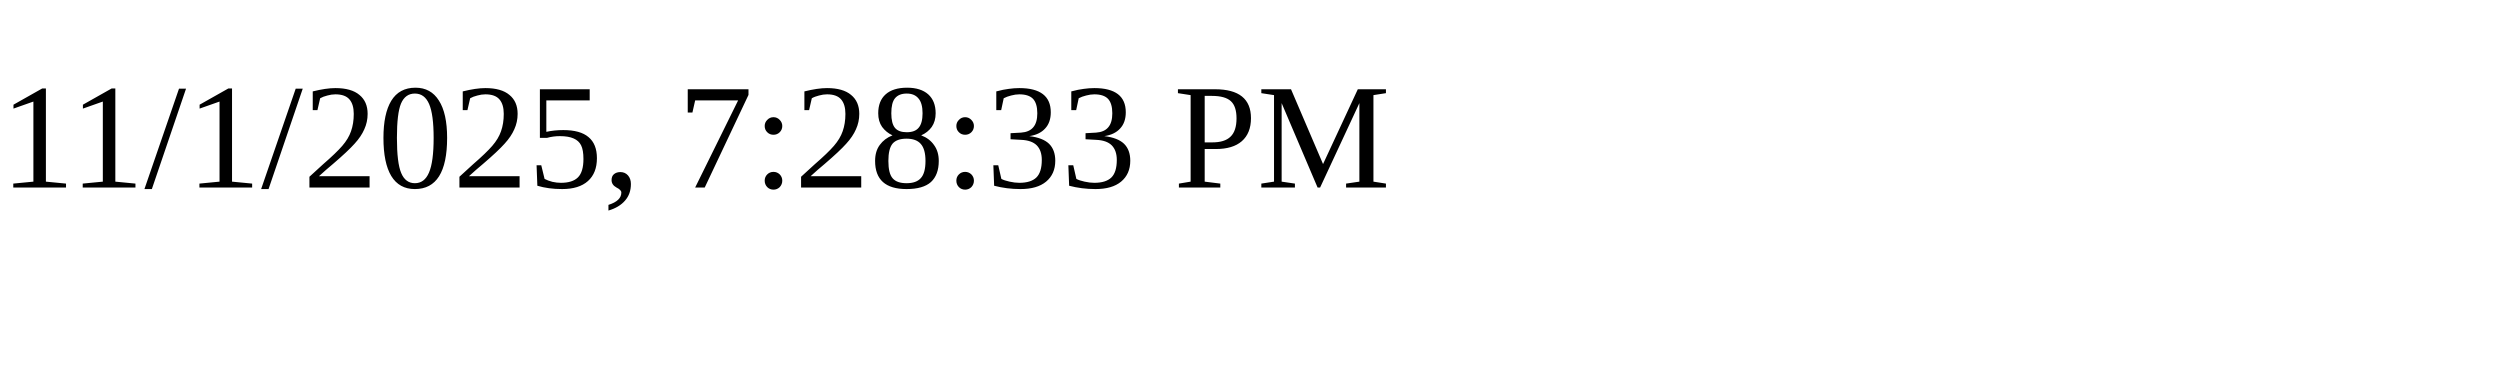
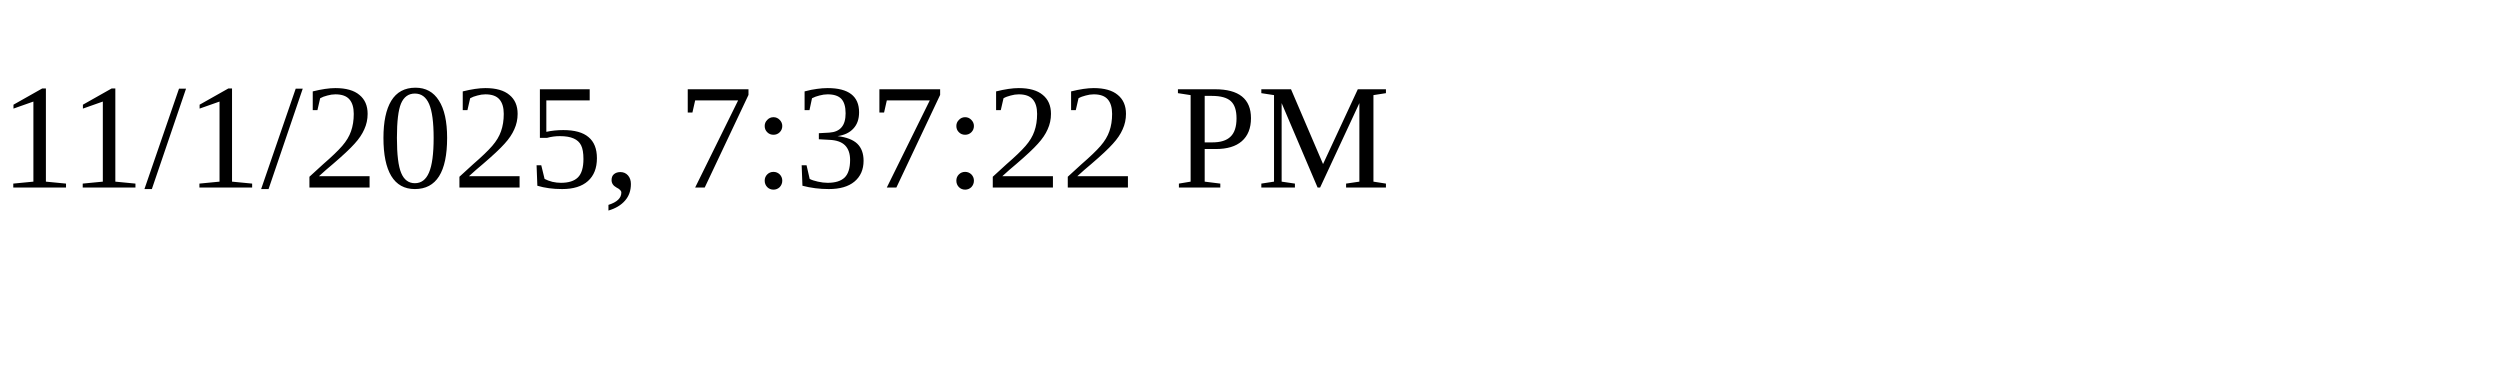
<svg xmlns="http://www.w3.org/2000/svg" height="30" width="200">
-   <text x="0" y="15">11/1/2025, 7:28:33 PM</text>
+   <text x="0" y="15">11/1/2025, 7:37:22 PM</text>
</svg>
